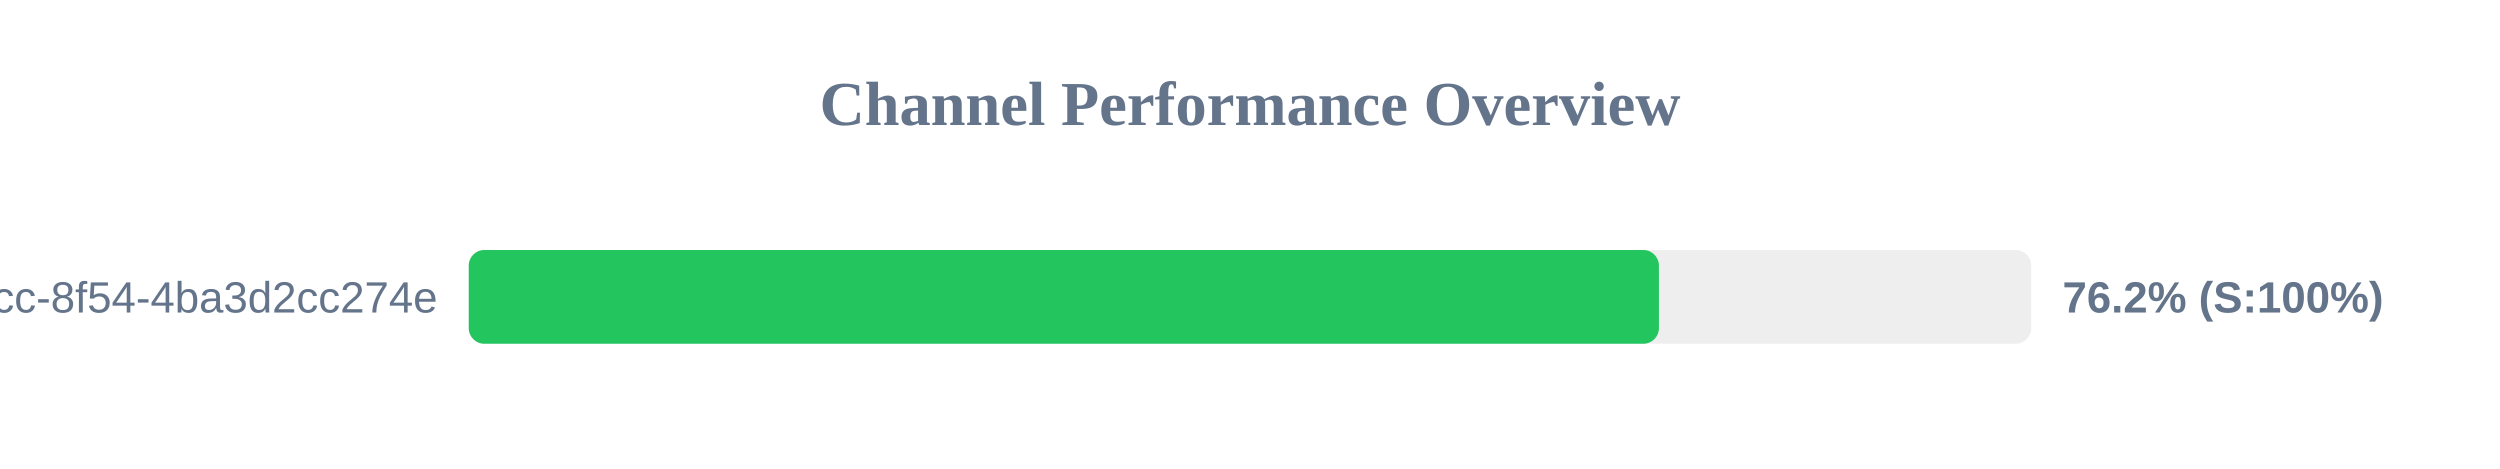
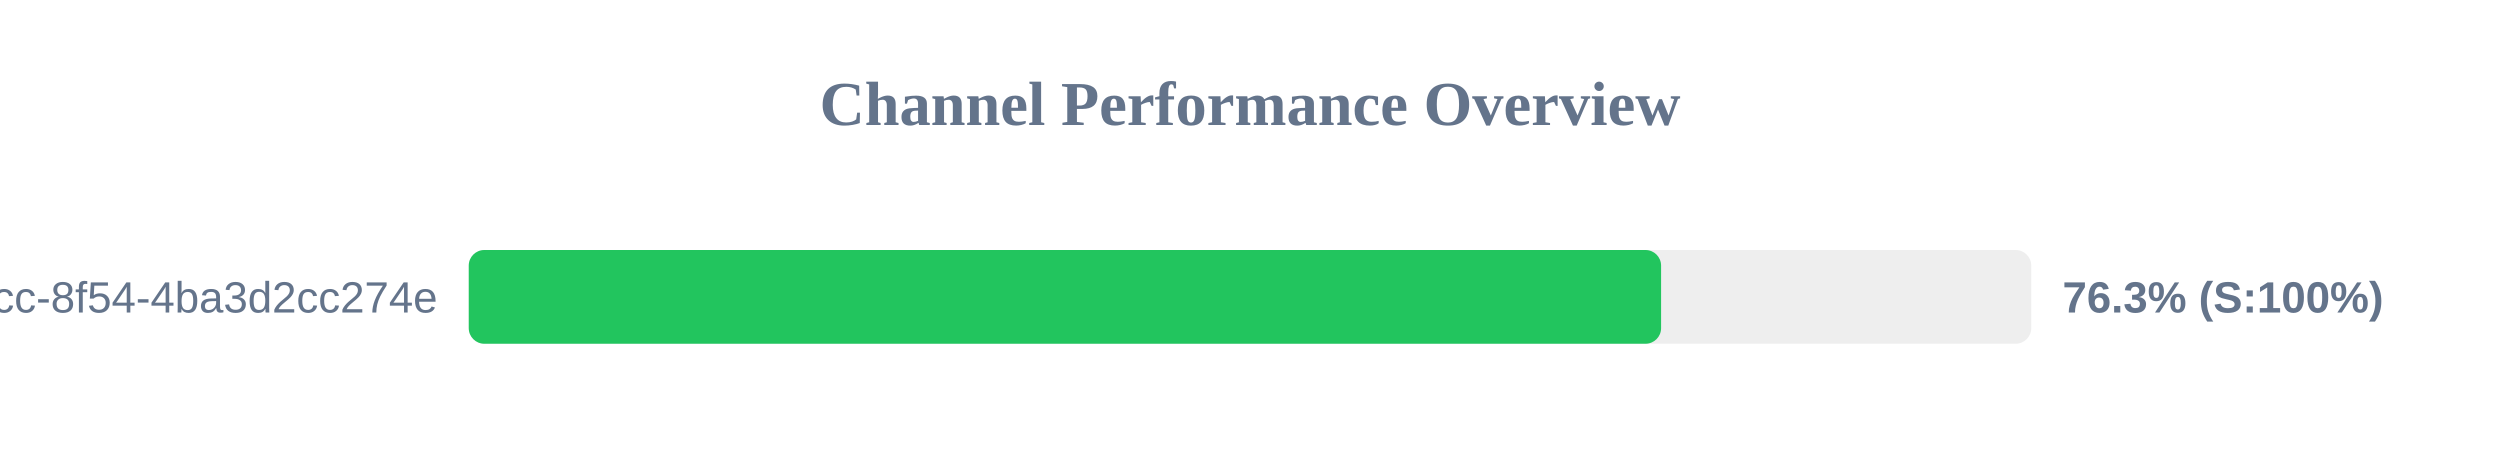
<svg xmlns="http://www.w3.org/2000/svg" width="800" height="150" version="1.1">
  <style>
        .row { font: 14px Arial; fill: #64748b; }
        .score { font: bold 14px Arial; fill: #64748b; }
    </style>
  <text x="400" y="40" text-anchor="middle" font-size="20px" font-weight="bold" fill="#64748b">Channel Performance Overview</text>
  <rect x="150" y="80" width="500" height="30" fill="#eee" rx="5" />
-   <rect x="150" y="80" width="380.85" height="30" fill="#22c55e" rx="5" />
+   <rect x="150" y="80" width="381.55" height="30" fill="#22c55e" rx="5" />
  <text x="140" y="100" text-anchor="end" class="row">?uuid=45cc0b3a-0adb-4dcc-8f54-4ba3d2cc274e</text>
-   <text x="660" y="100" text-anchor="start" class="score">76.2% (S:100%)</text>
+   <text x="660" y="100" text-anchor="start" class="score">76.3% (S:100%)</text>
</svg>
